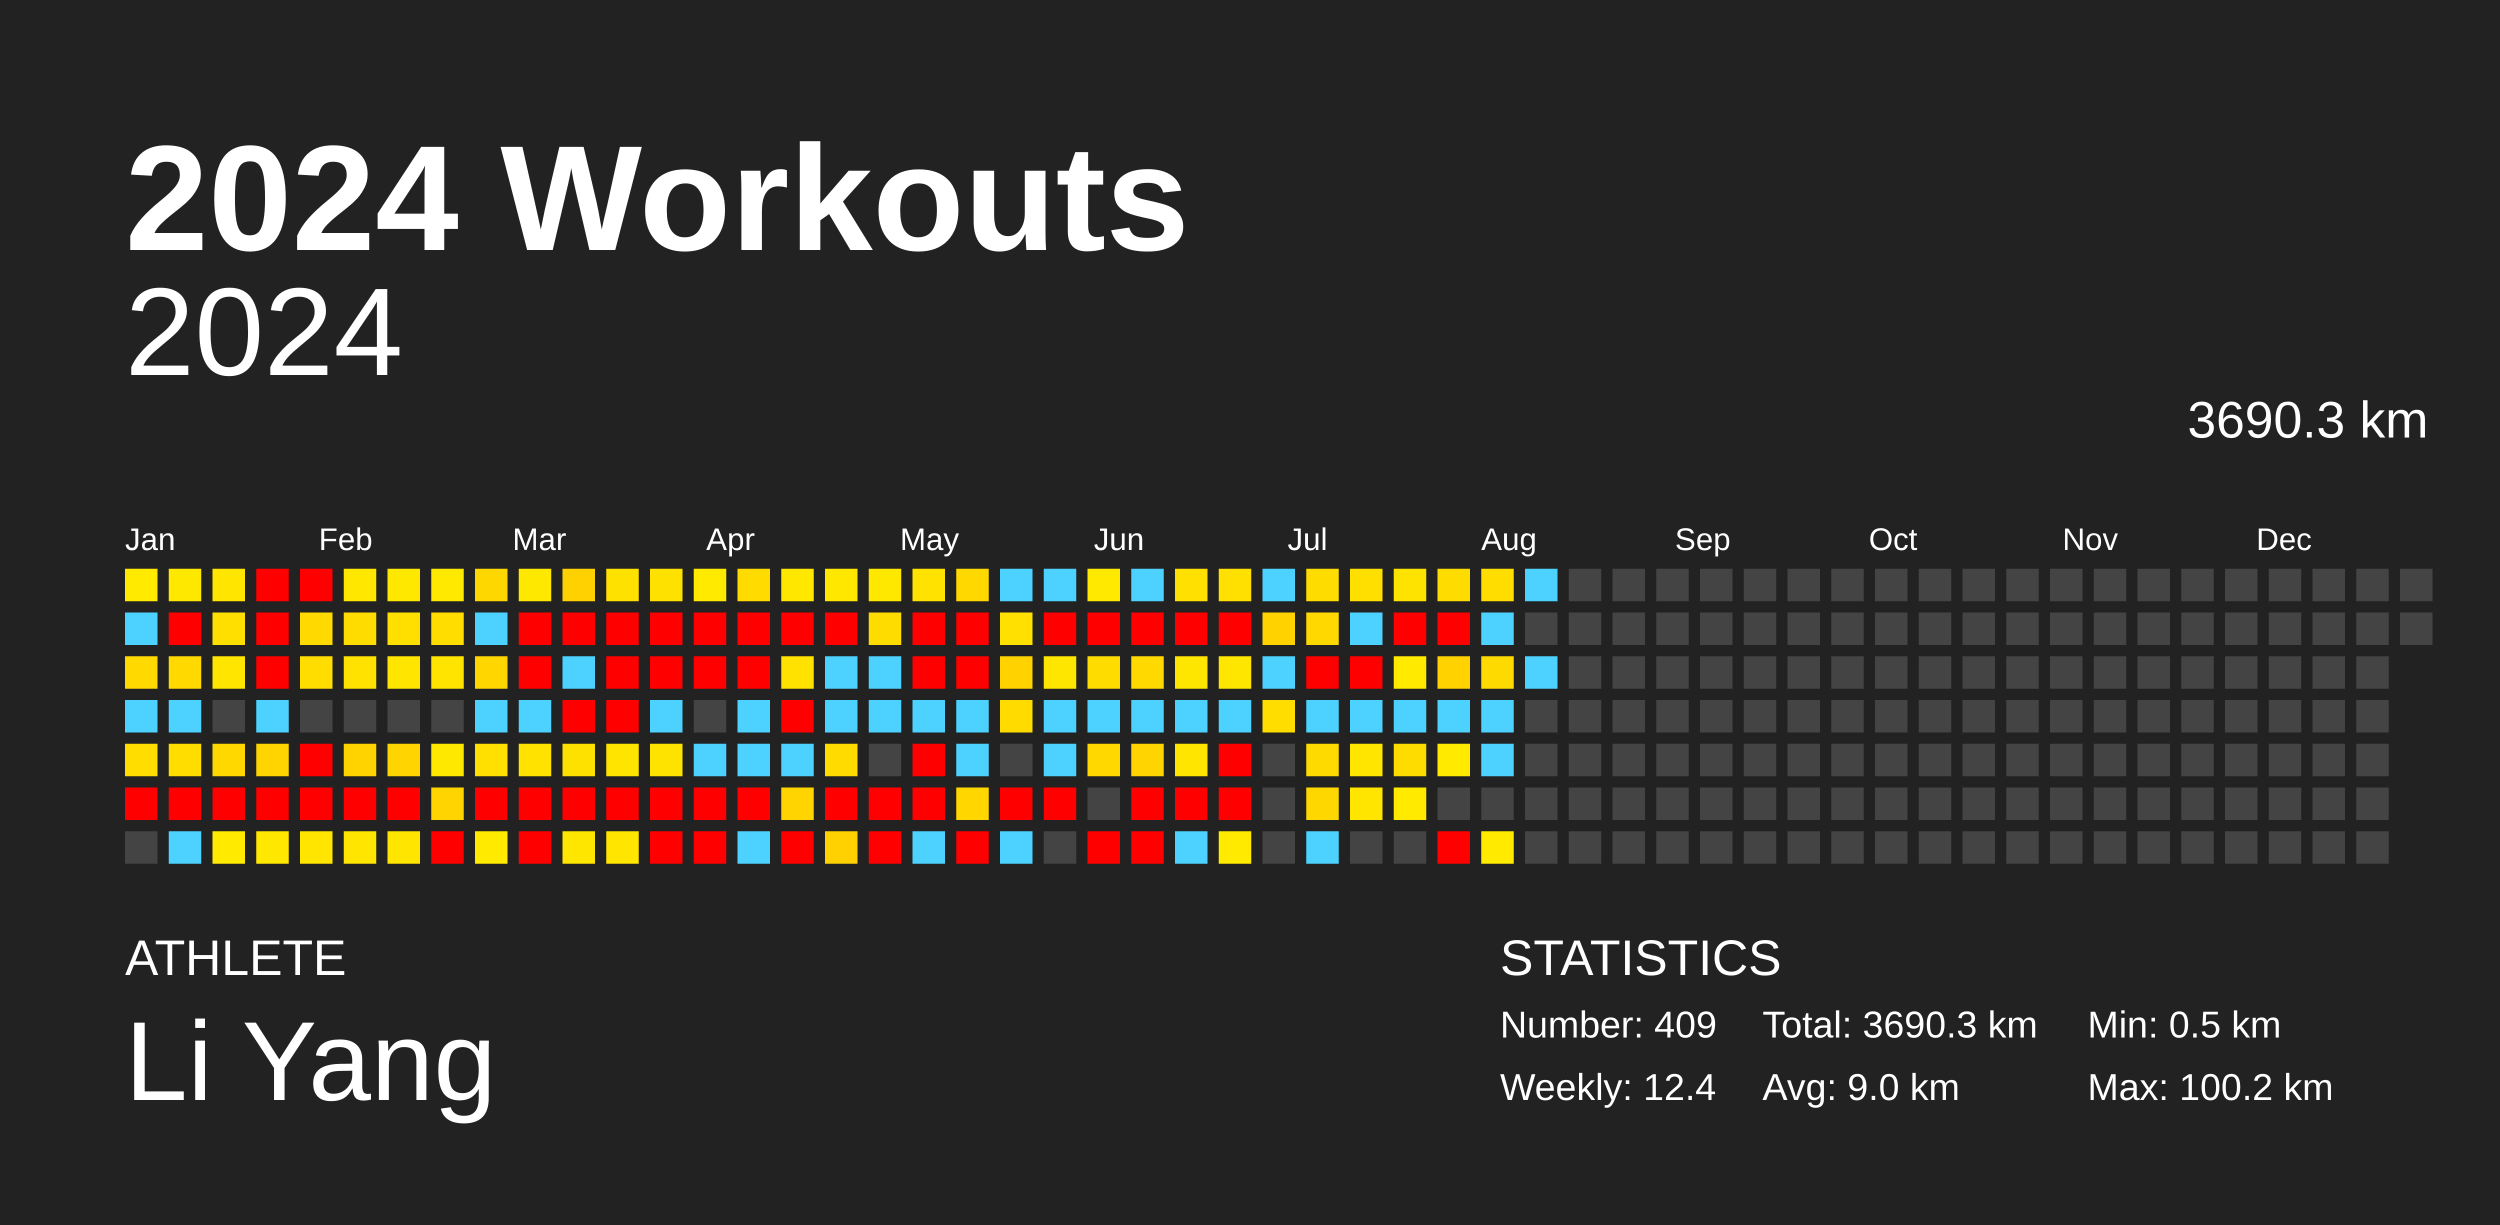
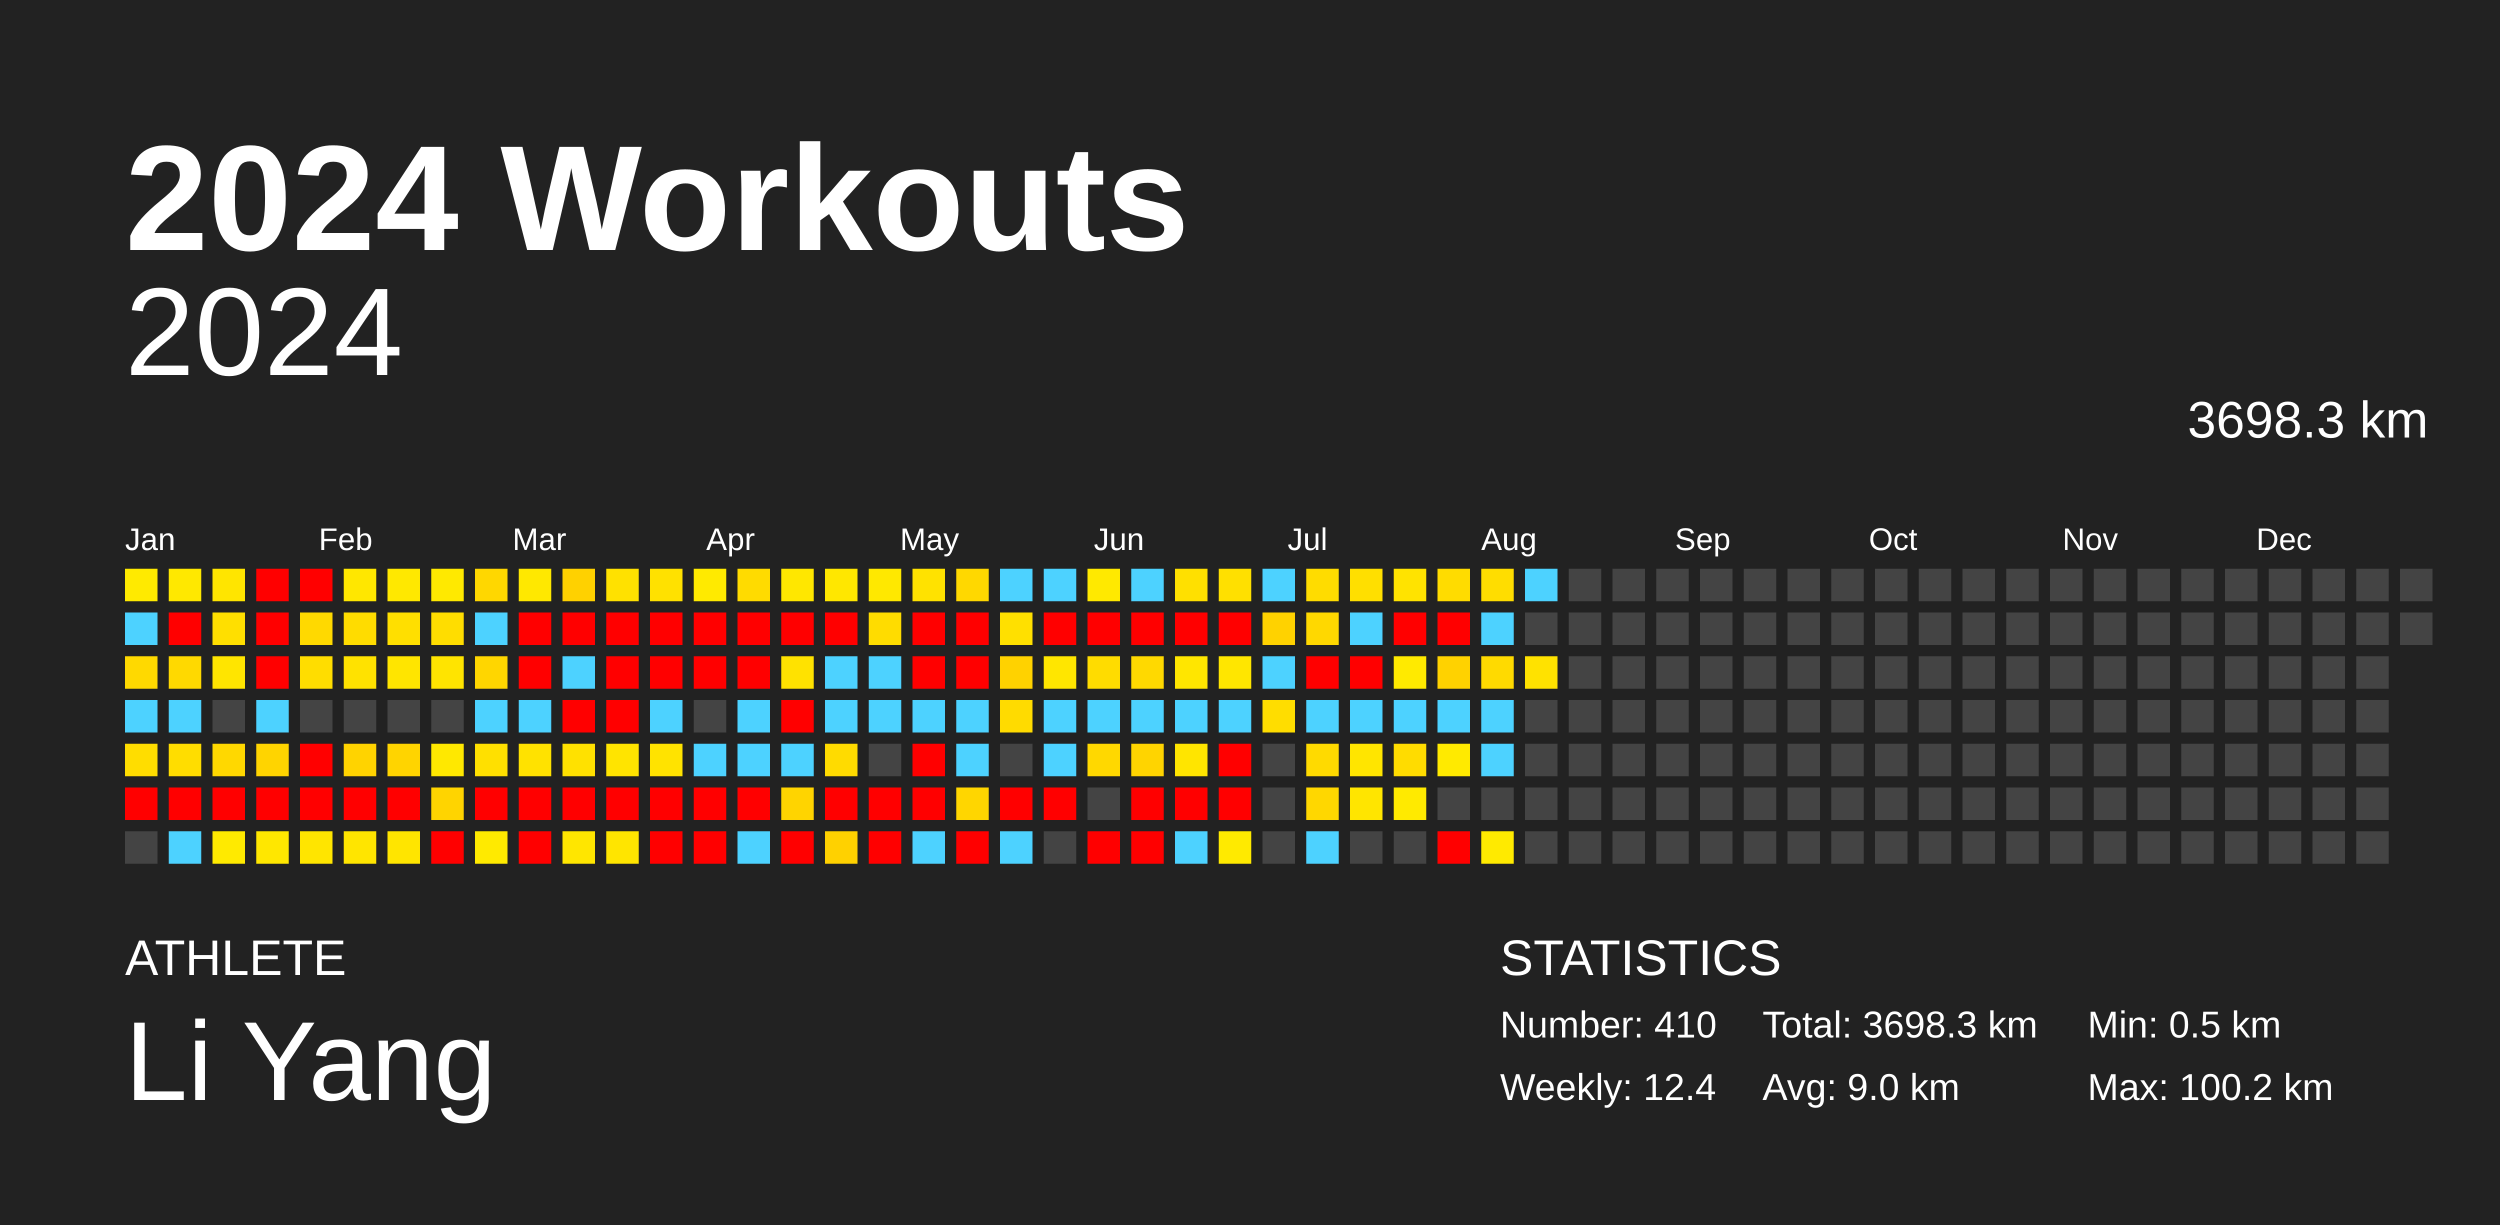
<svg xmlns="http://www.w3.org/2000/svg" baseProfile="full" height="98mm" version="1.1" viewBox="0,0,200,98" width="200mm">
  <defs />
  <rect fill="#222222" height="98" width="200" x="0" y="0" />
  <text fill="#FFFFFF" style="font-size:12px; font-family:Arial; font-weight:bold;" x="10" y="20">2024 Workouts</text>
  <text fill="#FFFFFF" style="font-size:4px; font-family:Arial" x="10" y="78">ATHLETE</text>
  <text fill="#FFFFFF" style="font-size:9px; font-family:Arial" x="10" y="88">Li Yang</text>
  <text fill="#FFFFFF" style="font-size:4px; font-family:Arial" x="120" y="78">STATISTICS</text>
-   <text fill="#FFFFFF" style="font-size:3px; font-family:Arial" x="120" y="83">Number: 409</text>
+   <text fill="#FFFFFF" style="font-size:3px; font-family:Arial" x="120" y="83">Number: 410</text>
  <text fill="#FFFFFF" style="font-size:3px; font-family:Arial" x="120" y="88">Weekly: 12.4</text>
-   <text fill="#FFFFFF" style="font-size:3px; font-family:Arial" x="141" y="83">Total: 3690.3 km</text>
+   <text fill="#FFFFFF" style="font-size:3px; font-family:Arial" x="141" y="83">Total: 3698.3 km</text>
  <text fill="#FFFFFF" style="font-size:3px; font-family:Arial" x="141" y="88">Avg: 9.0 km</text>
  <text fill="#FFFFFF" style="font-size:3px; font-family:Arial" x="167" y="83">Min: 0.5 km</text>
  <text fill="#FFFFFF" style="font-size:3px; font-family:Arial" x="167" y="88">Max: 100.2 km</text>
  <text alignment-baseline="hanging" fill="#FFFFFF" style="font-size:10.0px; font-family:Arial;" x="10" y="30">2024</text>
-   <text alignment-baseline="hanging" fill="#FFFFFF" style="font-size:4.125px; font-family:Arial;" x="175" y="35">3690.3 km</text>
+   <text alignment-baseline="hanging" fill="#FFFFFF" style="font-size:4.125px; font-family:Arial;" x="175" y="35">3698.3 km</text>
  <text fill="#FFFFFF" style="font-size:2.5px; font-family:Arial" x="10.0" y="44">Jan</text>
  <text fill="#FFFFFF" style="font-size:2.5px; font-family:Arial" x="25.5" y="44">Feb</text>
  <text fill="#FFFFFF" style="font-size:2.5px; font-family:Arial" x="41.0" y="44">Mar</text>
  <text fill="#FFFFFF" style="font-size:2.5px; font-family:Arial" x="56.5" y="44">Apr</text>
  <text fill="#FFFFFF" style="font-size:2.5px; font-family:Arial" x="72.0" y="44">May</text>
  <text fill="#FFFFFF" style="font-size:2.5px; font-family:Arial" x="87.5" y="44">Jun</text>
  <text fill="#FFFFFF" style="font-size:2.5px; font-family:Arial" x="103.0" y="44">Jul</text>
  <text fill="#FFFFFF" style="font-size:2.5px; font-family:Arial" x="118.5" y="44">Aug</text>
  <text fill="#FFFFFF" style="font-size:2.5px; font-family:Arial" x="134.0" y="44">Sep</text>
  <text fill="#FFFFFF" style="font-size:2.5px; font-family:Arial" x="149.5" y="44">Oct</text>
  <text fill="#FFFFFF" style="font-size:2.5px; font-family:Arial" x="165.0" y="44">Nov</text>
  <text fill="#FFFFFF" style="font-size:2.5px; font-family:Arial" x="180.5" y="44">Dec</text>
  <rect fill="#ffea00" height="2.6" width="2.6" x="10.0" y="45.5" />
  <rect fill="#4dd2ff" height="2.6" width="2.6" x="10.0" y="49.0" />
  <rect fill="#ffd900" height="2.6" width="2.6" x="10.0" y="52.5" />
  <rect fill="#4dd2ff" height="2.6" width="2.6" x="10.0" y="56.0" />
  <rect fill="#ffdd00" height="2.6" width="2.6" x="10.0" y="59.5" />
  <rect fill="red" height="2.6" width="2.6" x="10.0" y="63.0" />
  <rect fill="#444444" height="2.6" width="2.6" x="10.0" y="66.5" />
  <rect fill="#ffe800" height="2.6" width="2.6" x="13.5" y="45.5" />
  <rect fill="red" height="2.6" width="2.6" x="13.5" y="49.0" />
  <rect fill="#ffd900" height="2.6" width="2.6" x="13.5" y="52.5" />
  <rect fill="#4dd2ff" height="2.6" width="2.6" x="13.5" y="56.0" />
  <rect fill="#ffdd00" height="2.6" width="2.6" x="13.5" y="59.5" />
  <rect fill="red" height="2.6" width="2.6" x="13.5" y="63.0" />
  <rect fill="#4dd2ff" height="2.6" width="2.6" x="13.5" y="66.5" />
  <rect fill="#ffe500" height="2.6" width="2.6" x="17.0" y="45.5" />
  <rect fill="#ffdf00" height="2.6" width="2.6" x="17.0" y="49.0" />
  <rect fill="#ffe500" height="2.6" width="2.6" x="17.0" y="52.5" />
  <rect fill="#444444" height="2.6" width="2.6" x="17.0" y="56.0" />
  <rect fill="#ffd800" height="2.6" width="2.6" x="17.0" y="59.5" />
  <rect fill="red" height="2.6" width="2.6" x="17.0" y="63.0" />
  <rect fill="#ffea00" height="2.6" width="2.6" x="17.0" y="66.5" />
  <rect fill="red" height="2.6" width="2.6" x="20.5" y="45.5" />
  <rect fill="red" height="2.6" width="2.6" x="20.5" y="49.0" />
  <rect fill="red" height="2.6" width="2.6" x="20.5" y="52.5" />
  <rect fill="#4dd2ff" height="2.6" width="2.6" x="20.5" y="56.0" />
  <rect fill="#ffd400" height="2.6" width="2.6" x="20.5" y="59.5" />
  <rect fill="red" height="2.6" width="2.6" x="20.5" y="63.0" />
  <rect fill="#ffe700" height="2.6" width="2.6" x="20.5" y="66.5" />
  <rect fill="red" height="2.6" width="2.6" x="24.0" y="45.5" />
  <rect fill="#ffd900" height="2.6" width="2.6" x="24.0" y="49.0" />
  <rect fill="#ffdd00" height="2.6" width="2.6" x="24.0" y="52.5" />
  <rect fill="#444444" height="2.6" width="2.6" x="24.0" y="56.0" />
  <rect fill="red" height="2.6" width="2.6" x="24.0" y="59.5" />
  <rect fill="red" height="2.6" width="2.6" x="24.0" y="63.0" />
  <rect fill="#ffe500" height="2.6" width="2.6" x="24.0" y="66.5" />
  <rect fill="#ffe700" height="2.6" width="2.6" x="27.5" y="45.5" />
  <rect fill="#ffdc00" height="2.6" width="2.6" x="27.5" y="49.0" />
  <rect fill="#ffe200" height="2.6" width="2.6" x="27.5" y="52.5" />
  <rect fill="#444444" height="2.6" width="2.6" x="27.5" y="56.0" />
  <rect fill="#ffd300" height="2.6" width="2.6" x="27.5" y="59.5" />
  <rect fill="red" height="2.6" width="2.6" x="27.5" y="63.0" />
  <rect fill="#ffe500" height="2.6" width="2.6" x="27.5" y="66.5" />
  <rect fill="#ffe800" height="2.6" width="2.6" x="31.0" y="45.5" />
  <rect fill="#ffdf00" height="2.6" width="2.6" x="31.0" y="49.0" />
  <rect fill="#ffe500" height="2.6" width="2.6" x="31.0" y="52.5" />
  <rect fill="#444444" height="2.6" width="2.6" x="31.0" y="56.0" />
  <rect fill="#ffd400" height="2.6" width="2.6" x="31.0" y="59.5" />
  <rect fill="red" height="2.6" width="2.6" x="31.0" y="63.0" />
  <rect fill="#ffe500" height="2.6" width="2.6" x="31.0" y="66.5" />
  <rect fill="#ffe900" height="2.6" width="2.6" x="34.5" y="45.5" />
  <rect fill="#ffdd00" height="2.6" width="2.6" x="34.5" y="49.0" />
  <rect fill="#ffe400" height="2.6" width="2.6" x="34.5" y="52.5" />
  <rect fill="#444444" height="2.6" width="2.6" x="34.5" y="56.0" />
  <rect fill="#ffe800" height="2.6" width="2.6" x="34.5" y="59.5" />
  <rect fill="#ffd400" height="2.6" width="2.6" x="34.5" y="63.0" />
  <rect fill="red" height="2.6" width="2.6" x="34.5" y="66.5" />
  <rect fill="#ffd700" height="2.6" width="2.6" x="38.0" y="45.5" />
  <rect fill="#4dd2ff" height="2.6" width="2.6" x="38.0" y="49.0" />
  <rect fill="#ffd600" height="2.6" width="2.6" x="38.0" y="52.5" />
  <rect fill="#4dd2ff" height="2.6" width="2.6" x="38.0" y="56.0" />
  <rect fill="#ffe000" height="2.6" width="2.6" x="38.0" y="59.5" />
  <rect fill="red" height="2.6" width="2.6" x="38.0" y="63.0" />
  <rect fill="#ffea00" height="2.6" width="2.6" x="38.0" y="66.5" />
  <rect fill="#ffe800" height="2.6" width="2.6" x="41.5" y="45.5" />
  <rect fill="red" height="2.6" width="2.6" x="41.5" y="49.0" />
  <rect fill="red" height="2.6" width="2.6" x="41.5" y="52.5" />
  <rect fill="#4dd2ff" height="2.6" width="2.6" x="41.5" y="56.0" />
  <rect fill="#ffe200" height="2.6" width="2.6" x="41.5" y="59.5" />
  <rect fill="red" height="2.6" width="2.6" x="41.5" y="63.0" />
  <rect fill="red" height="2.6" width="2.6" x="41.5" y="66.5" />
  <rect fill="#ffd100" height="2.6" width="2.6" x="45.0" y="45.5" />
  <rect fill="red" height="2.6" width="2.6" x="45.0" y="49.0" />
  <rect fill="#4dd2ff" height="2.6" width="2.6" x="45.0" y="52.5" />
  <rect fill="red" height="2.6" width="2.6" x="45.0" y="56.0" />
  <rect fill="#ffe100" height="2.6" width="2.6" x="45.0" y="59.5" />
  <rect fill="red" height="2.6" width="2.6" x="45.0" y="63.0" />
  <rect fill="#ffe600" height="2.6" width="2.6" x="45.0" y="66.5" />
  <rect fill="#ffe100" height="2.6" width="2.6" x="48.5" y="45.5" />
  <rect fill="red" height="2.6" width="2.6" x="48.5" y="49.0" />
  <rect fill="red" height="2.6" width="2.6" x="48.5" y="52.5" />
  <rect fill="red" height="2.6" width="2.6" x="48.5" y="56.0" />
  <rect fill="#ffe400" height="2.6" width="2.6" x="48.5" y="59.5" />
  <rect fill="red" height="2.6" width="2.6" x="48.5" y="63.0" />
  <rect fill="#ffe500" height="2.6" width="2.6" x="48.5" y="66.5" />
  <rect fill="#ffe100" height="2.6" width="2.6" x="52.0" y="45.5" />
  <rect fill="red" height="2.6" width="2.6" x="52.0" y="49.0" />
  <rect fill="red" height="2.6" width="2.6" x="52.0" y="52.5" />
  <rect fill="#4dd2ff" height="2.6" width="2.6" x="52.0" y="56.0" />
  <rect fill="#ffe300" height="2.6" width="2.6" x="52.0" y="59.5" />
  <rect fill="red" height="2.6" width="2.6" x="52.0" y="63.0" />
  <rect fill="red" height="2.6" width="2.6" x="52.0" y="66.5" />
  <rect fill="#ffea00" height="2.6" width="2.6" x="55.5" y="45.5" />
  <rect fill="red" height="2.6" width="2.6" x="55.5" y="49.0" />
  <rect fill="red" height="2.6" width="2.6" x="55.5" y="52.5" />
  <rect fill="#444444" height="2.6" width="2.6" x="55.5" y="56.0" />
  <rect fill="#4dd2ff" height="2.6" width="2.6" x="55.5" y="59.5" />
  <rect fill="red" height="2.6" width="2.6" x="55.5" y="63.0" />
  <rect fill="red" height="2.6" width="2.6" x="55.5" y="66.5" />
  <rect fill="#ffdb00" height="2.6" width="2.6" x="59.0" y="45.5" />
  <rect fill="red" height="2.6" width="2.6" x="59.0" y="49.0" />
  <rect fill="red" height="2.6" width="2.6" x="59.0" y="52.5" />
  <rect fill="#4dd2ff" height="2.6" width="2.6" x="59.0" y="56.0" />
  <rect fill="#4dd2ff" height="2.6" width="2.6" x="59.0" y="59.5" />
  <rect fill="red" height="2.6" width="2.6" x="59.0" y="63.0" />
  <rect fill="#4dd2ff" height="2.6" width="2.6" x="59.0" y="66.5" />
  <rect fill="#ffe700" height="2.6" width="2.6" x="62.5" y="45.5" />
  <rect fill="red" height="2.6" width="2.6" x="62.5" y="49.0" />
  <rect fill="#ffe200" height="2.6" width="2.6" x="62.5" y="52.5" />
  <rect fill="red" height="2.6" width="2.6" x="62.5" y="56.0" />
  <rect fill="#4dd2ff" height="2.6" width="2.6" x="62.5" y="59.5" />
  <rect fill="#ffd400" height="2.6" width="2.6" x="62.5" y="63.0" />
  <rect fill="red" height="2.6" width="2.6" x="62.5" y="66.5" />
  <rect fill="#ffe700" height="2.6" width="2.6" x="66.0" y="45.5" />
  <rect fill="red" height="2.6" width="2.6" x="66.0" y="49.0" />
  <rect fill="#4dd2ff" height="2.6" width="2.6" x="66.0" y="52.5" />
  <rect fill="#4dd2ff" height="2.6" width="2.6" x="66.0" y="56.0" />
  <rect fill="#ffdb00" height="2.6" width="2.6" x="66.0" y="59.5" />
  <rect fill="red" height="2.6" width="2.6" x="66.0" y="63.0" />
  <rect fill="#ffd100" height="2.6" width="2.6" x="66.0" y="66.5" />
  <rect fill="#ffe800" height="2.6" width="2.6" x="69.5" y="45.5" />
  <rect fill="#ffdc00" height="2.6" width="2.6" x="69.5" y="49.0" />
  <rect fill="#4dd2ff" height="2.6" width="2.6" x="69.5" y="52.5" />
  <rect fill="#4dd2ff" height="2.6" width="2.6" x="69.5" y="56.0" />
  <rect fill="#444444" height="2.6" width="2.6" x="69.5" y="59.5" />
  <rect fill="red" height="2.6" width="2.6" x="69.5" y="63.0" />
  <rect fill="red" height="2.6" width="2.6" x="69.5" y="66.5" />
  <rect fill="#ffe200" height="2.6" width="2.6" x="73.0" y="45.5" />
  <rect fill="red" height="2.6" width="2.6" x="73.0" y="49.0" />
  <rect fill="red" height="2.6" width="2.6" x="73.0" y="52.5" />
  <rect fill="#4dd2ff" height="2.6" width="2.6" x="73.0" y="56.0" />
  <rect fill="red" height="2.6" width="2.6" x="73.0" y="59.5" />
  <rect fill="red" height="2.6" width="2.6" x="73.0" y="63.0" />
  <rect fill="#4dd2ff" height="2.6" width="2.6" x="73.0" y="66.5" />
  <rect fill="#ffd800" height="2.6" width="2.6" x="76.5" y="45.5" />
  <rect fill="red" height="2.6" width="2.6" x="76.5" y="49.0" />
  <rect fill="red" height="2.6" width="2.6" x="76.5" y="52.5" />
  <rect fill="#4dd2ff" height="2.6" width="2.6" x="76.5" y="56.0" />
  <rect fill="#4dd2ff" height="2.6" width="2.6" x="76.5" y="59.5" />
  <rect fill="#ffd600" height="2.6" width="2.6" x="76.5" y="63.0" />
  <rect fill="red" height="2.6" width="2.6" x="76.5" y="66.5" />
  <rect fill="#4dd2ff" height="2.6" width="2.6" x="80.0" y="45.5" />
  <rect fill="#ffe000" height="2.6" width="2.6" x="80.0" y="49.0" />
  <rect fill="#ffd200" height="2.6" width="2.6" x="80.0" y="52.5" />
  <rect fill="#ffdb00" height="2.6" width="2.6" x="80.0" y="56.0" />
  <rect fill="#444444" height="2.6" width="2.6" x="80.0" y="59.5" />
  <rect fill="red" height="2.6" width="2.6" x="80.0" y="63.0" />
  <rect fill="#4dd2ff" height="2.6" width="2.6" x="80.0" y="66.5" />
  <rect fill="#4dd2ff" height="2.6" width="2.6" x="83.5" y="45.5" />
  <rect fill="red" height="2.6" width="2.6" x="83.5" y="49.0" />
  <rect fill="#ffe600" height="2.6" width="2.6" x="83.5" y="52.5" />
  <rect fill="#4dd2ff" height="2.6" width="2.6" x="83.5" y="56.0" />
  <rect fill="#4dd2ff" height="2.6" width="2.6" x="83.5" y="59.5" />
  <rect fill="red" height="2.6" width="2.6" x="83.5" y="63.0" />
  <rect fill="#444444" height="2.6" width="2.6" x="83.5" y="66.5" />
  <rect fill="#ffe900" height="2.6" width="2.6" x="87.0" y="45.5" />
  <rect fill="red" height="2.6" width="2.6" x="87.0" y="49.0" />
  <rect fill="#ffdc00" height="2.6" width="2.6" x="87.0" y="52.5" />
  <rect fill="#4dd2ff" height="2.6" width="2.6" x="87.0" y="56.0" />
  <rect fill="#ffd800" height="2.6" width="2.6" x="87.0" y="59.5" />
  <rect fill="#444444" height="2.6" width="2.6" x="87.0" y="63.0" />
  <rect fill="red" height="2.6" width="2.6" x="87.0" y="66.5" />
  <rect fill="#4dd2ff" height="2.6" width="2.6" x="90.5" y="45.5" />
  <rect fill="red" height="2.6" width="2.6" x="90.5" y="49.0" />
  <rect fill="#ffd900" height="2.6" width="2.6" x="90.5" y="52.5" />
  <rect fill="#4dd2ff" height="2.6" width="2.6" x="90.5" y="56.0" />
  <rect fill="#ffd400" height="2.6" width="2.6" x="90.5" y="59.5" />
  <rect fill="red" height="2.6" width="2.6" x="90.5" y="63.0" />
  <rect fill="red" height="2.6" width="2.6" x="90.5" y="66.5" />
  <rect fill="#ffe000" height="2.6" width="2.6" x="94.0" y="45.5" />
  <rect fill="red" height="2.6" width="2.6" x="94.0" y="49.0" />
  <rect fill="#ffe600" height="2.6" width="2.6" x="94.0" y="52.5" />
  <rect fill="#4dd2ff" height="2.6" width="2.6" x="94.0" y="56.0" />
  <rect fill="#ffe500" height="2.6" width="2.6" x="94.0" y="59.5" />
  <rect fill="red" height="2.6" width="2.6" x="94.0" y="63.0" />
  <rect fill="#4dd2ff" height="2.6" width="2.6" x="94.0" y="66.5" />
  <rect fill="#ffe000" height="2.6" width="2.6" x="97.5" y="45.5" />
  <rect fill="red" height="2.6" width="2.6" x="97.5" y="49.0" />
  <rect fill="#ffe600" height="2.6" width="2.6" x="97.5" y="52.5" />
  <rect fill="#4dd2ff" height="2.6" width="2.6" x="97.5" y="56.0" />
  <rect fill="red" height="2.6" width="2.6" x="97.5" y="59.5" />
  <rect fill="red" height="2.6" width="2.6" x="97.5" y="63.0" />
  <rect fill="#ffea00" height="2.6" width="2.6" x="97.5" y="66.5" />
  <rect fill="#4dd2ff" height="2.6" width="2.6" x="101.0" y="45.5" />
  <rect fill="#ffd200" height="2.6" width="2.6" x="101.0" y="49.0" />
  <rect fill="#4dd2ff" height="2.6" width="2.6" x="101.0" y="52.5" />
  <rect fill="#ffdd00" height="2.6" width="2.6" x="101.0" y="56.0" />
  <rect fill="#444444" height="2.6" width="2.6" x="101.0" y="59.5" />
  <rect fill="#444444" height="2.6" width="2.6" x="101.0" y="63.0" />
  <rect fill="#444444" height="2.6" width="2.6" x="101.0" y="66.5" />
  <rect fill="#ffdc00" height="2.6" width="2.6" x="104.5" y="45.5" />
  <rect fill="#ffd800" height="2.6" width="2.6" x="104.5" y="49.0" />
  <rect fill="red" height="2.6" width="2.6" x="104.5" y="52.5" />
  <rect fill="#4dd2ff" height="2.6" width="2.6" x="104.5" y="56.0" />
  <rect fill="#ffda00" height="2.6" width="2.6" x="104.5" y="59.5" />
  <rect fill="#ffd700" height="2.6" width="2.6" x="104.5" y="63.0" />
  <rect fill="#4dd2ff" height="2.6" width="2.6" x="104.5" y="66.5" />
  <rect fill="#ffdf00" height="2.6" width="2.6" x="108.0" y="45.5" />
  <rect fill="#4dd2ff" height="2.6" width="2.6" x="108.0" y="49.0" />
  <rect fill="red" height="2.6" width="2.6" x="108.0" y="52.5" />
  <rect fill="#4dd2ff" height="2.6" width="2.6" x="108.0" y="56.0" />
  <rect fill="#ffe500" height="2.6" width="2.6" x="108.0" y="59.5" />
  <rect fill="#ffe500" height="2.6" width="2.6" x="108.0" y="63.0" />
  <rect fill="#444444" height="2.6" width="2.6" x="108.0" y="66.5" />
  <rect fill="#ffe300" height="2.6" width="2.6" x="111.5" y="45.5" />
  <rect fill="red" height="2.6" width="2.6" x="111.5" y="49.0" />
  <rect fill="#ffea00" height="2.6" width="2.6" x="111.5" y="52.5" />
  <rect fill="#4dd2ff" height="2.6" width="2.6" x="111.5" y="56.0" />
  <rect fill="#ffdc00" height="2.6" width="2.6" x="111.5" y="59.5" />
  <rect fill="#ffea00" height="2.6" width="2.6" x="111.5" y="63.0" />
  <rect fill="#444444" height="2.6" width="2.6" x="111.5" y="66.5" />
  <rect fill="#ffdc00" height="2.6" width="2.6" x="115.0" y="45.5" />
  <rect fill="red" height="2.6" width="2.6" x="115.0" y="49.0" />
  <rect fill="#ffd200" height="2.6" width="2.6" x="115.0" y="52.5" />
  <rect fill="#4dd2ff" height="2.6" width="2.6" x="115.0" y="56.0" />
  <rect fill="#ffea00" height="2.6" width="2.6" x="115.0" y="59.5" />
  <rect fill="#444444" height="2.6" width="2.6" x="115.0" y="63.0" />
  <rect fill="red" height="2.6" width="2.6" x="115.0" y="66.5" />
  <rect fill="#ffdd00" height="2.6" width="2.6" x="118.5" y="45.5" />
  <rect fill="#4dd2ff" height="2.6" width="2.6" x="118.5" y="49.0" />
  <rect fill="#ffda00" height="2.6" width="2.6" x="118.5" y="52.5" />
  <rect fill="#4dd2ff" height="2.6" width="2.6" x="118.5" y="56.0" />
  <rect fill="#4dd2ff" height="2.6" width="2.6" x="118.5" y="59.5" />
  <rect fill="#444444" height="2.6" width="2.6" x="118.5" y="63.0" />
  <rect fill="#ffea00" height="2.6" width="2.6" x="118.5" y="66.5" />
  <rect fill="#4dd2ff" height="2.6" width="2.6" x="122.0" y="45.5" />
  <rect fill="#444444" height="2.6" width="2.6" x="122.0" y="49.0" />
-   <rect fill="#4dd2ff" height="2.6" width="2.6" x="122.0" y="52.5" />
+   <rect fill="#ffe200" height="2.6" width="2.6" x="122.0" y="52.5" />
  <rect fill="#444444" height="2.6" width="2.6" x="122.0" y="56.0" />
  <rect fill="#444444" height="2.6" width="2.6" x="122.0" y="59.5" />
  <rect fill="#444444" height="2.6" width="2.6" x="122.0" y="63.0" />
  <rect fill="#444444" height="2.6" width="2.6" x="122.0" y="66.5" />
  <rect fill="#444444" height="2.6" width="2.6" x="125.5" y="45.5" />
  <rect fill="#444444" height="2.6" width="2.6" x="125.5" y="49.0" />
  <rect fill="#444444" height="2.6" width="2.6" x="125.5" y="52.5" />
  <rect fill="#444444" height="2.6" width="2.6" x="125.5" y="56.0" />
  <rect fill="#444444" height="2.6" width="2.6" x="125.5" y="59.5" />
  <rect fill="#444444" height="2.6" width="2.6" x="125.5" y="63.0" />
  <rect fill="#444444" height="2.6" width="2.6" x="125.5" y="66.5" />
  <rect fill="#444444" height="2.6" width="2.6" x="129.0" y="45.5" />
  <rect fill="#444444" height="2.6" width="2.6" x="129.0" y="49.0" />
  <rect fill="#444444" height="2.6" width="2.6" x="129.0" y="52.5" />
  <rect fill="#444444" height="2.6" width="2.6" x="129.0" y="56.0" />
  <rect fill="#444444" height="2.6" width="2.6" x="129.0" y="59.5" />
  <rect fill="#444444" height="2.6" width="2.6" x="129.0" y="63.0" />
  <rect fill="#444444" height="2.6" width="2.6" x="129.0" y="66.5" />
  <rect fill="#444444" height="2.6" width="2.6" x="132.5" y="45.5" />
  <rect fill="#444444" height="2.6" width="2.6" x="132.5" y="49.0" />
  <rect fill="#444444" height="2.6" width="2.6" x="132.5" y="52.5" />
  <rect fill="#444444" height="2.6" width="2.6" x="132.5" y="56.0" />
  <rect fill="#444444" height="2.6" width="2.6" x="132.5" y="59.5" />
  <rect fill="#444444" height="2.6" width="2.6" x="132.5" y="63.0" />
  <rect fill="#444444" height="2.6" width="2.6" x="132.5" y="66.5" />
  <rect fill="#444444" height="2.6" width="2.6" x="136.0" y="45.5" />
  <rect fill="#444444" height="2.6" width="2.6" x="136.0" y="49.0" />
  <rect fill="#444444" height="2.6" width="2.6" x="136.0" y="52.5" />
  <rect fill="#444444" height="2.6" width="2.6" x="136.0" y="56.0" />
  <rect fill="#444444" height="2.6" width="2.6" x="136.0" y="59.5" />
  <rect fill="#444444" height="2.6" width="2.6" x="136.0" y="63.0" />
  <rect fill="#444444" height="2.6" width="2.6" x="136.0" y="66.5" />
  <rect fill="#444444" height="2.6" width="2.6" x="139.5" y="45.5" />
  <rect fill="#444444" height="2.6" width="2.6" x="139.5" y="49.0" />
  <rect fill="#444444" height="2.6" width="2.6" x="139.5" y="52.5" />
  <rect fill="#444444" height="2.6" width="2.6" x="139.5" y="56.0" />
  <rect fill="#444444" height="2.6" width="2.6" x="139.5" y="59.5" />
  <rect fill="#444444" height="2.6" width="2.6" x="139.5" y="63.0" />
  <rect fill="#444444" height="2.6" width="2.6" x="139.5" y="66.5" />
  <rect fill="#444444" height="2.6" width="2.6" x="143.0" y="45.5" />
  <rect fill="#444444" height="2.6" width="2.6" x="143.0" y="49.0" />
  <rect fill="#444444" height="2.6" width="2.6" x="143.0" y="52.5" />
  <rect fill="#444444" height="2.6" width="2.6" x="143.0" y="56.0" />
  <rect fill="#444444" height="2.6" width="2.6" x="143.0" y="59.5" />
  <rect fill="#444444" height="2.6" width="2.6" x="143.0" y="63.0" />
  <rect fill="#444444" height="2.6" width="2.6" x="143.0" y="66.5" />
  <rect fill="#444444" height="2.6" width="2.6" x="146.5" y="45.5" />
  <rect fill="#444444" height="2.6" width="2.6" x="146.5" y="49.0" />
  <rect fill="#444444" height="2.6" width="2.6" x="146.5" y="52.5" />
  <rect fill="#444444" height="2.6" width="2.6" x="146.5" y="56.0" />
  <rect fill="#444444" height="2.6" width="2.6" x="146.5" y="59.5" />
  <rect fill="#444444" height="2.6" width="2.6" x="146.5" y="63.0" />
  <rect fill="#444444" height="2.6" width="2.6" x="146.5" y="66.5" />
  <rect fill="#444444" height="2.6" width="2.6" x="150.0" y="45.5" />
  <rect fill="#444444" height="2.6" width="2.6" x="150.0" y="49.0" />
  <rect fill="#444444" height="2.6" width="2.6" x="150.0" y="52.5" />
  <rect fill="#444444" height="2.6" width="2.6" x="150.0" y="56.0" />
  <rect fill="#444444" height="2.6" width="2.6" x="150.0" y="59.5" />
  <rect fill="#444444" height="2.6" width="2.6" x="150.0" y="63.0" />
  <rect fill="#444444" height="2.6" width="2.6" x="150.0" y="66.5" />
  <rect fill="#444444" height="2.6" width="2.6" x="153.5" y="45.5" />
  <rect fill="#444444" height="2.6" width="2.6" x="153.5" y="49.0" />
  <rect fill="#444444" height="2.6" width="2.6" x="153.5" y="52.5" />
  <rect fill="#444444" height="2.6" width="2.6" x="153.5" y="56.0" />
  <rect fill="#444444" height="2.6" width="2.6" x="153.5" y="59.5" />
  <rect fill="#444444" height="2.6" width="2.6" x="153.5" y="63.0" />
  <rect fill="#444444" height="2.6" width="2.6" x="153.5" y="66.5" />
  <rect fill="#444444" height="2.6" width="2.6" x="157.0" y="45.5" />
  <rect fill="#444444" height="2.6" width="2.6" x="157.0" y="49.0" />
  <rect fill="#444444" height="2.6" width="2.6" x="157.0" y="52.5" />
  <rect fill="#444444" height="2.6" width="2.6" x="157.0" y="56.0" />
  <rect fill="#444444" height="2.6" width="2.6" x="157.0" y="59.5" />
  <rect fill="#444444" height="2.6" width="2.6" x="157.0" y="63.0" />
  <rect fill="#444444" height="2.6" width="2.6" x="157.0" y="66.5" />
  <rect fill="#444444" height="2.6" width="2.6" x="160.5" y="45.5" />
  <rect fill="#444444" height="2.6" width="2.6" x="160.5" y="49.0" />
  <rect fill="#444444" height="2.6" width="2.6" x="160.5" y="52.5" />
  <rect fill="#444444" height="2.6" width="2.6" x="160.5" y="56.0" />
  <rect fill="#444444" height="2.6" width="2.6" x="160.5" y="59.5" />
  <rect fill="#444444" height="2.6" width="2.6" x="160.5" y="63.0" />
  <rect fill="#444444" height="2.6" width="2.6" x="160.5" y="66.5" />
  <rect fill="#444444" height="2.6" width="2.6" x="164.0" y="45.5" />
  <rect fill="#444444" height="2.6" width="2.6" x="164.0" y="49.0" />
  <rect fill="#444444" height="2.6" width="2.6" x="164.0" y="52.5" />
  <rect fill="#444444" height="2.6" width="2.6" x="164.0" y="56.0" />
  <rect fill="#444444" height="2.6" width="2.6" x="164.0" y="59.5" />
  <rect fill="#444444" height="2.6" width="2.6" x="164.0" y="63.0" />
  <rect fill="#444444" height="2.6" width="2.6" x="164.0" y="66.5" />
  <rect fill="#444444" height="2.6" width="2.6" x="167.5" y="45.5" />
  <rect fill="#444444" height="2.6" width="2.6" x="167.5" y="49.0" />
  <rect fill="#444444" height="2.6" width="2.6" x="167.5" y="52.5" />
  <rect fill="#444444" height="2.6" width="2.6" x="167.5" y="56.0" />
  <rect fill="#444444" height="2.6" width="2.6" x="167.5" y="59.5" />
  <rect fill="#444444" height="2.6" width="2.6" x="167.5" y="63.0" />
  <rect fill="#444444" height="2.6" width="2.6" x="167.5" y="66.5" />
  <rect fill="#444444" height="2.6" width="2.6" x="171.0" y="45.5" />
  <rect fill="#444444" height="2.6" width="2.6" x="171.0" y="49.0" />
  <rect fill="#444444" height="2.6" width="2.6" x="171.0" y="52.5" />
  <rect fill="#444444" height="2.6" width="2.6" x="171.0" y="56.0" />
  <rect fill="#444444" height="2.6" width="2.6" x="171.0" y="59.5" />
  <rect fill="#444444" height="2.6" width="2.6" x="171.0" y="63.0" />
  <rect fill="#444444" height="2.6" width="2.6" x="171.0" y="66.5" />
  <rect fill="#444444" height="2.6" width="2.6" x="174.5" y="45.5" />
  <rect fill="#444444" height="2.6" width="2.6" x="174.5" y="49.0" />
  <rect fill="#444444" height="2.6" width="2.6" x="174.5" y="52.5" />
  <rect fill="#444444" height="2.6" width="2.6" x="174.5" y="56.0" />
  <rect fill="#444444" height="2.6" width="2.6" x="174.5" y="59.5" />
  <rect fill="#444444" height="2.6" width="2.6" x="174.5" y="63.0" />
  <rect fill="#444444" height="2.6" width="2.6" x="174.5" y="66.5" />
  <rect fill="#444444" height="2.6" width="2.6" x="178.0" y="45.5" />
  <rect fill="#444444" height="2.6" width="2.6" x="178.0" y="49.0" />
  <rect fill="#444444" height="2.6" width="2.6" x="178.0" y="52.5" />
  <rect fill="#444444" height="2.6" width="2.6" x="178.0" y="56.0" />
  <rect fill="#444444" height="2.6" width="2.6" x="178.0" y="59.5" />
  <rect fill="#444444" height="2.6" width="2.6" x="178.0" y="63.0" />
  <rect fill="#444444" height="2.6" width="2.6" x="178.0" y="66.5" />
  <rect fill="#444444" height="2.6" width="2.6" x="181.5" y="45.5" />
  <rect fill="#444444" height="2.6" width="2.6" x="181.5" y="49.0" />
  <rect fill="#444444" height="2.6" width="2.6" x="181.5" y="52.5" />
  <rect fill="#444444" height="2.6" width="2.6" x="181.5" y="56.0" />
  <rect fill="#444444" height="2.6" width="2.6" x="181.5" y="59.5" />
  <rect fill="#444444" height="2.6" width="2.6" x="181.5" y="63.0" />
  <rect fill="#444444" height="2.6" width="2.6" x="181.5" y="66.5" />
  <rect fill="#444444" height="2.6" width="2.6" x="185.0" y="45.5" />
  <rect fill="#444444" height="2.6" width="2.6" x="185.0" y="49.0" />
  <rect fill="#444444" height="2.6" width="2.6" x="185.0" y="52.5" />
  <rect fill="#444444" height="2.6" width="2.6" x="185.0" y="56.0" />
  <rect fill="#444444" height="2.6" width="2.6" x="185.0" y="59.5" />
  <rect fill="#444444" height="2.6" width="2.6" x="185.0" y="63.0" />
  <rect fill="#444444" height="2.6" width="2.6" x="185.0" y="66.5" />
  <rect fill="#444444" height="2.6" width="2.6" x="188.5" y="45.5" />
  <rect fill="#444444" height="2.6" width="2.6" x="188.5" y="49.0" />
  <rect fill="#444444" height="2.6" width="2.6" x="188.5" y="52.5" />
  <rect fill="#444444" height="2.6" width="2.6" x="188.5" y="56.0" />
  <rect fill="#444444" height="2.6" width="2.6" x="188.5" y="59.5" />
  <rect fill="#444444" height="2.6" width="2.6" x="188.5" y="63.0" />
  <rect fill="#444444" height="2.6" width="2.6" x="188.5" y="66.5" />
  <rect fill="#444444" height="2.6" width="2.6" x="192.0" y="45.5" />
  <rect fill="#444444" height="2.6" width="2.6" x="192.0" y="49.0" />
</svg>
